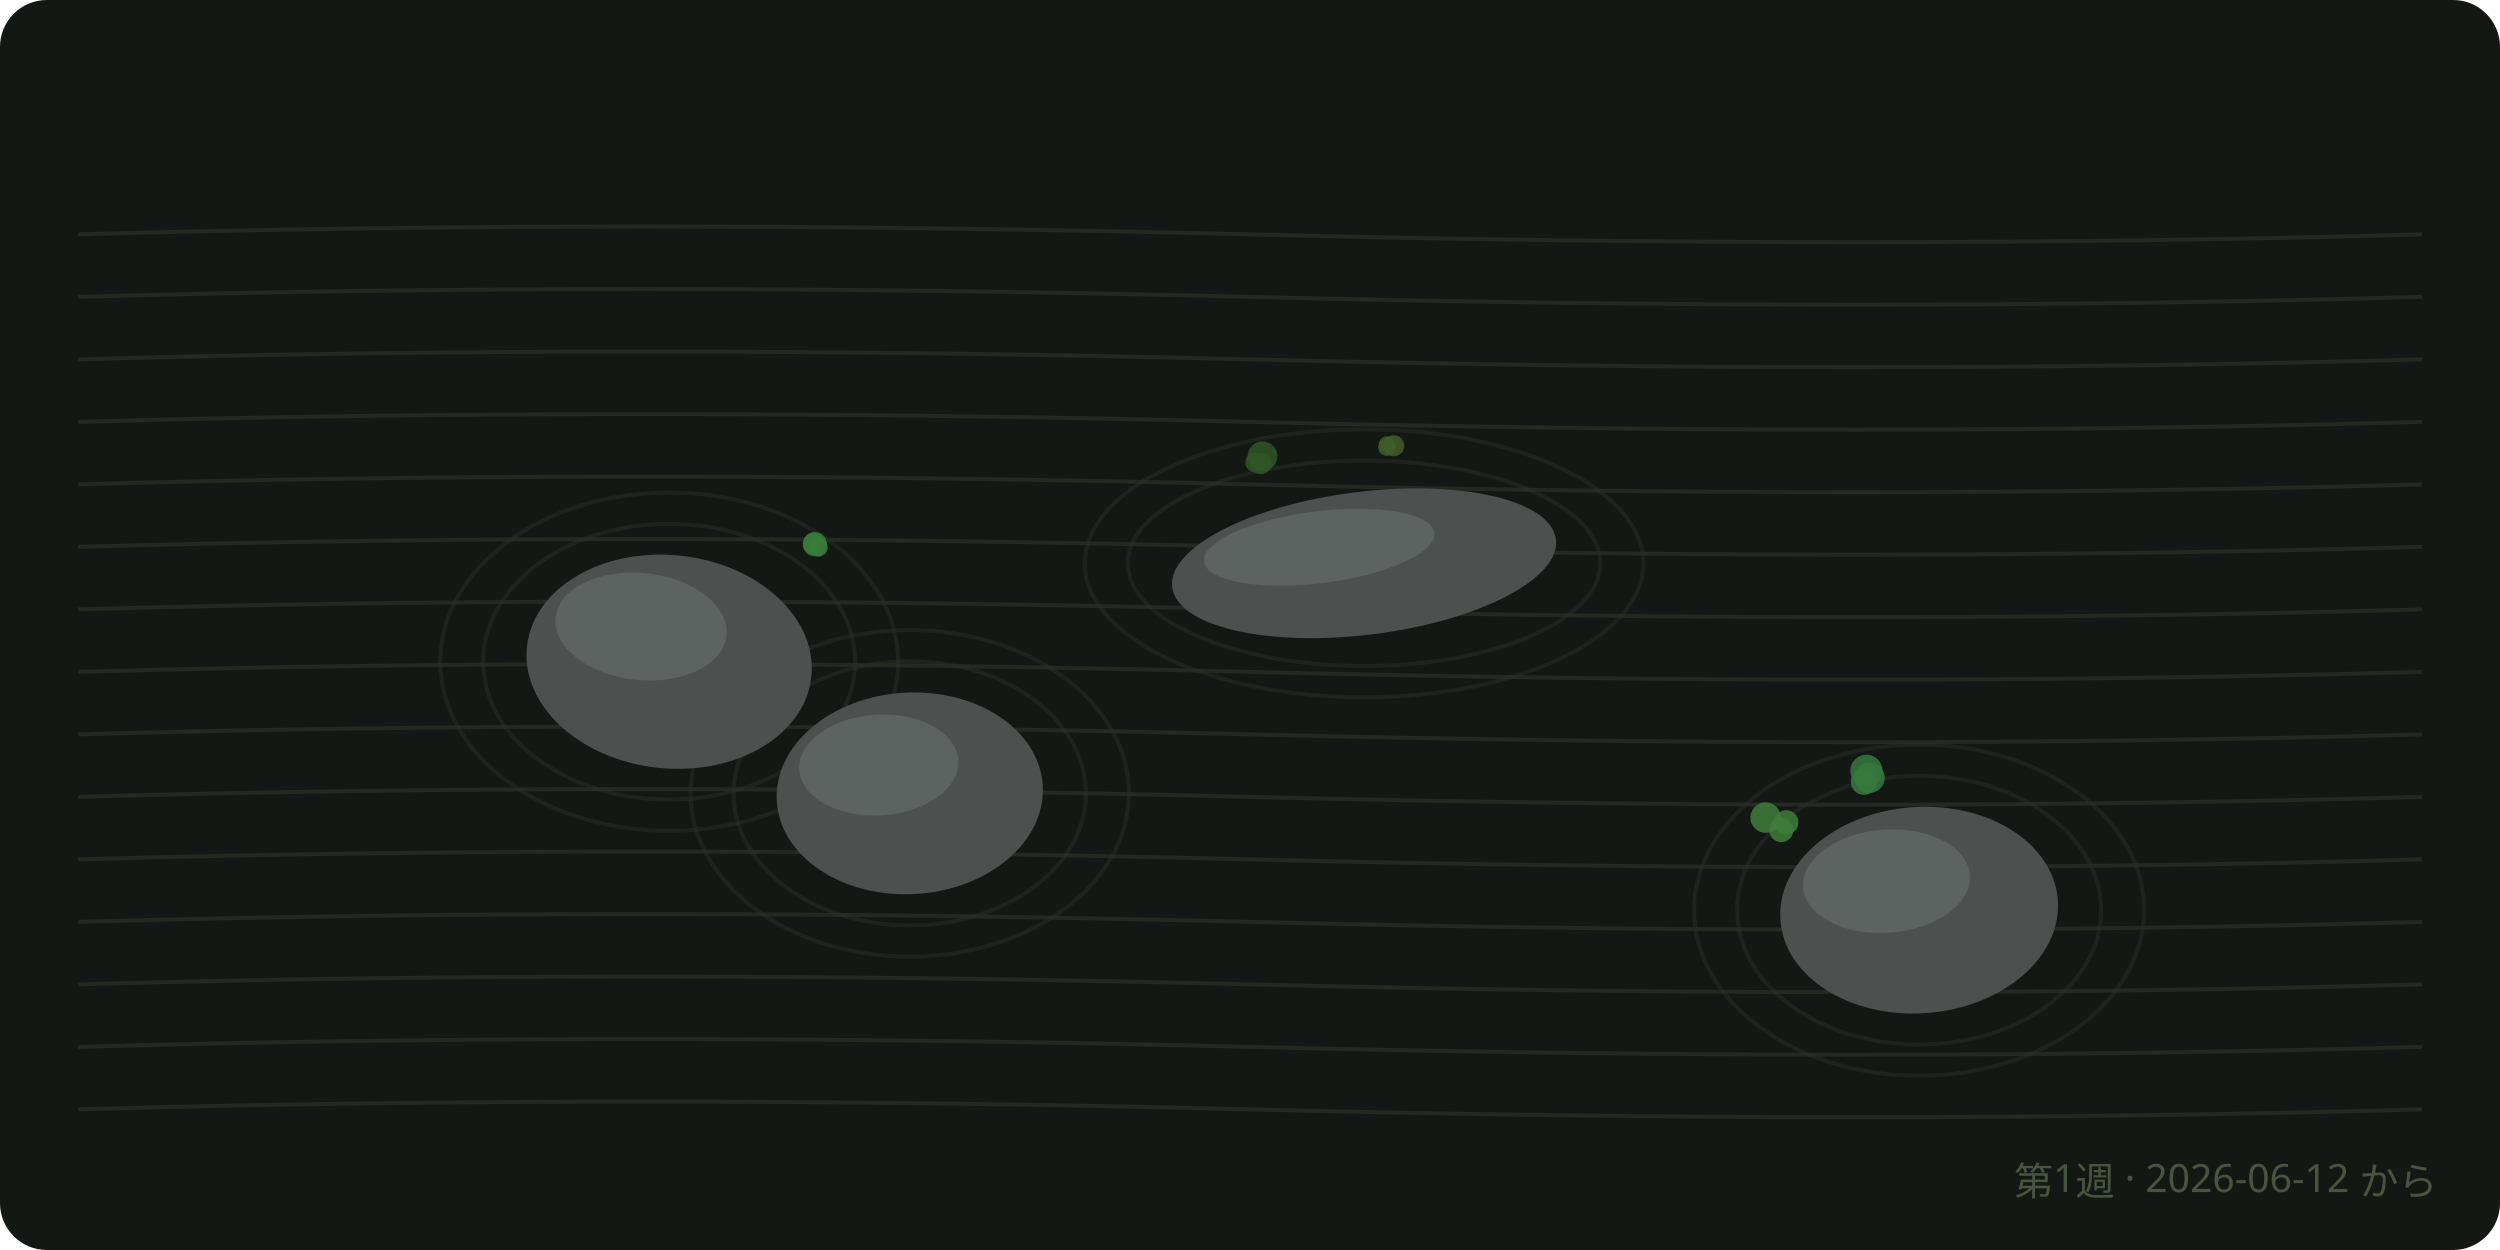
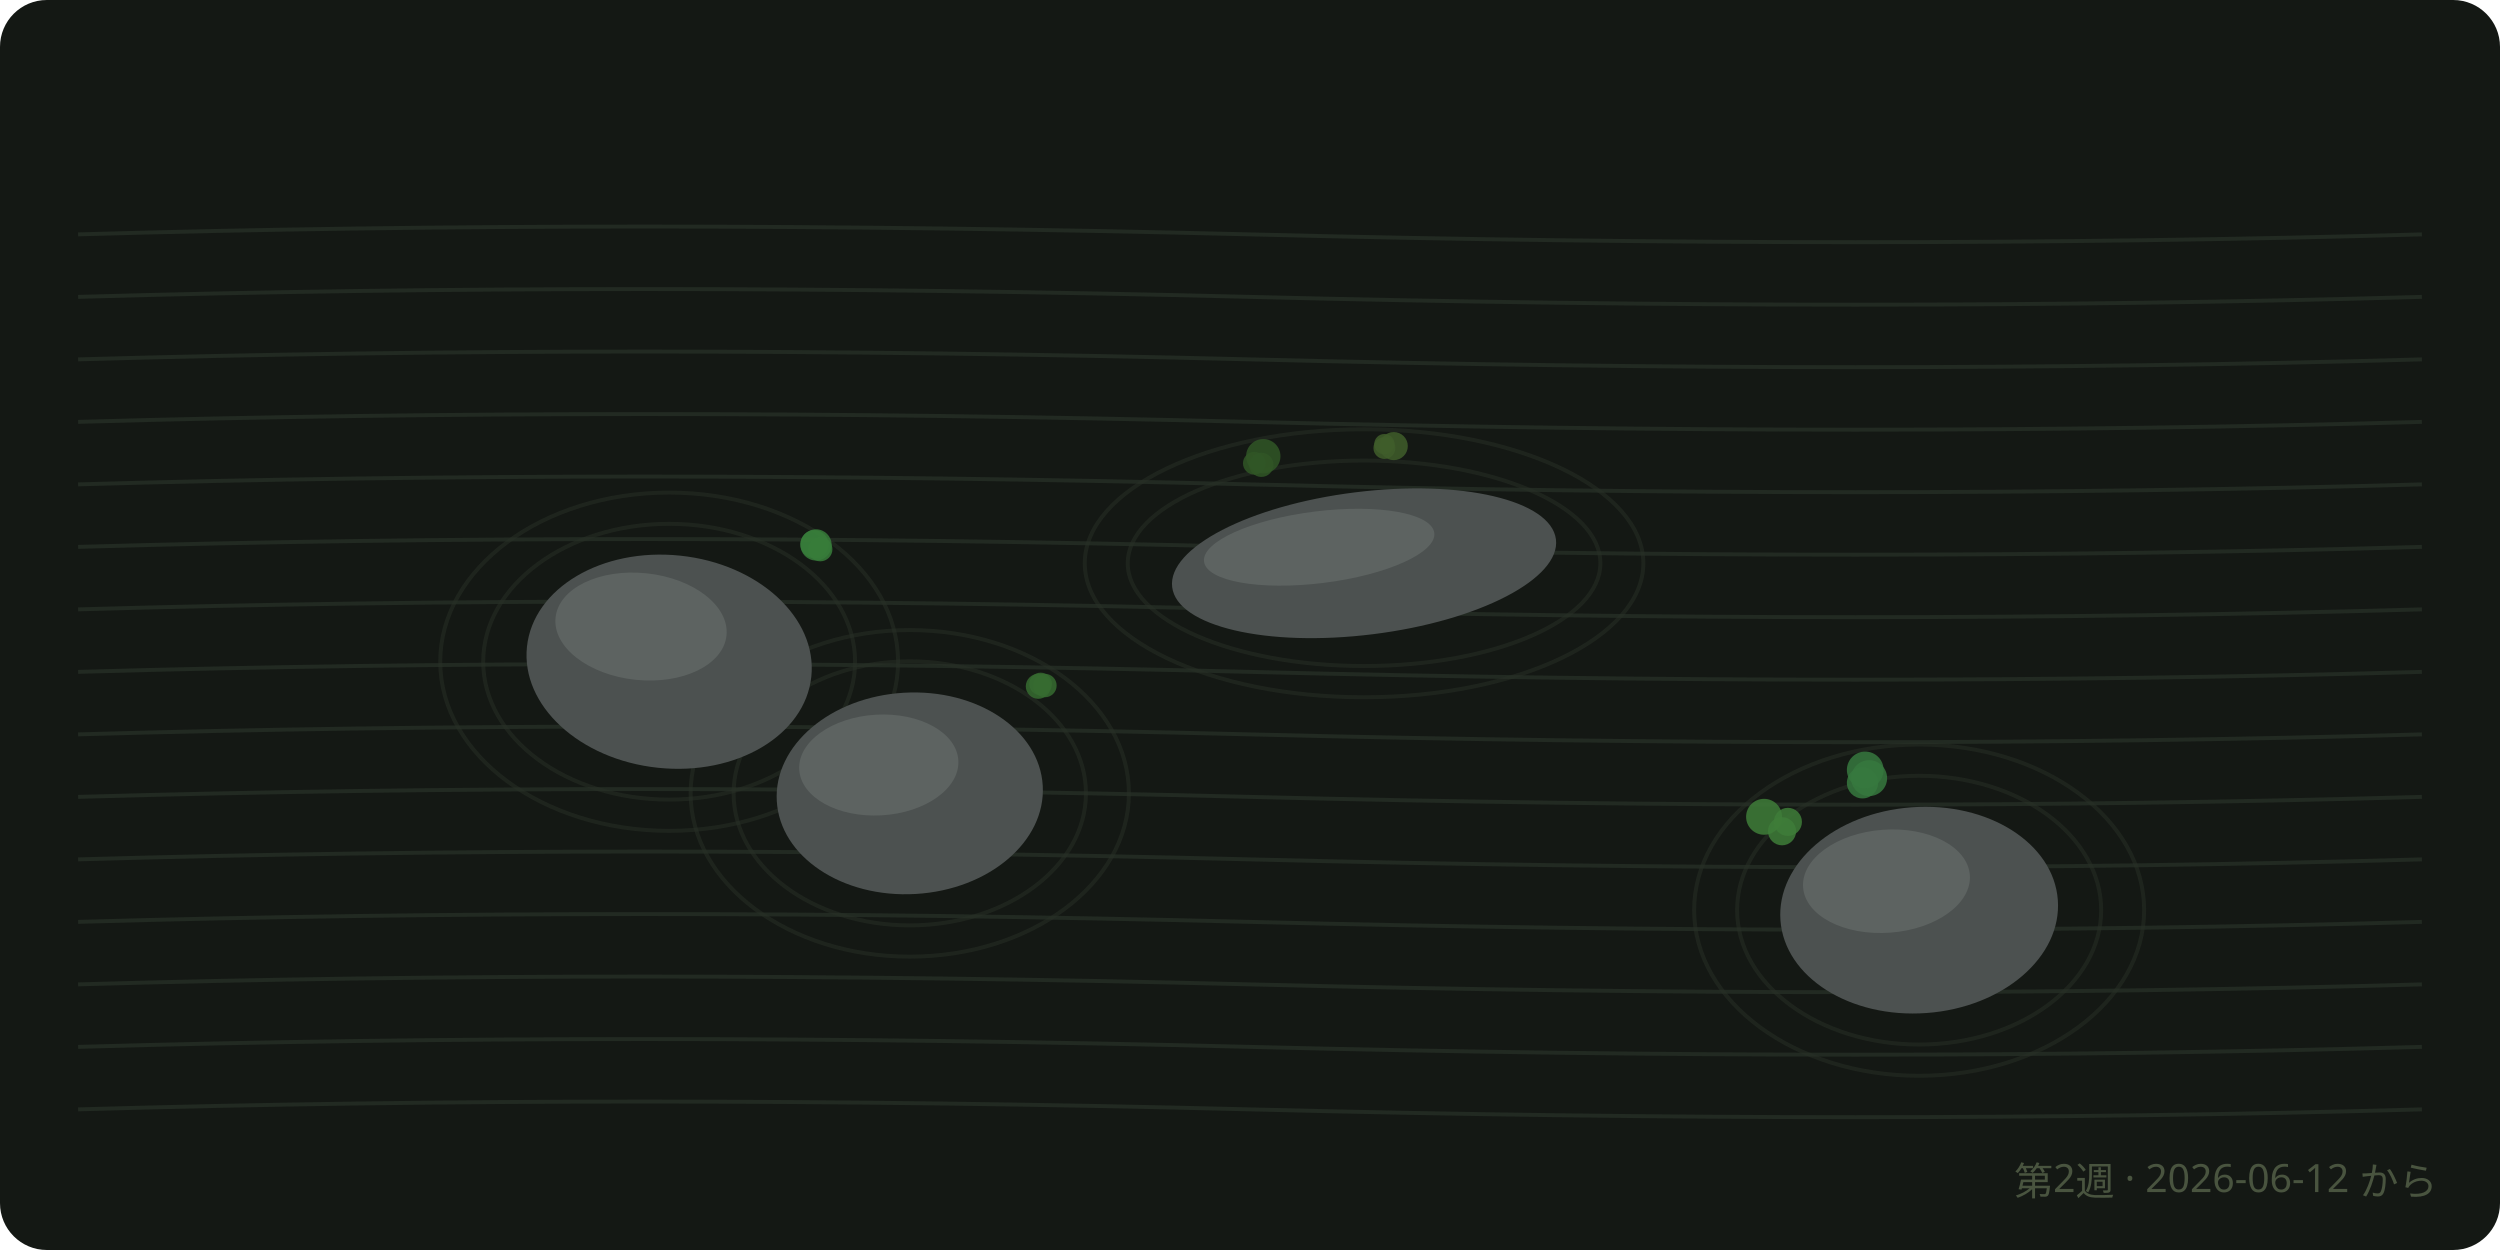
<svg xmlns="http://www.w3.org/2000/svg" viewBox="0 0 640 320" font-family="sans-serif">
  <rect width="640" height="320" rx="12" fill="#141814" />
  <path d="M 20 60 Q 160 56, 320 60 T 620 60" fill="none" stroke="#222a22" stroke-width="1" />
  <path d="M 20 76 Q 160 72, 320 76 T 620 76" fill="none" stroke="#222a22" stroke-width="1" />
  <path d="M 20 92 Q 160 88, 320 92 T 620 92" fill="none" stroke="#222a22" stroke-width="1" />
  <path d="M 20 108 Q 160 104, 320 108 T 620 108" fill="none" stroke="#222a22" stroke-width="1" />
  <path d="M 20 124 Q 160 120, 320 124 T 620 124" fill="none" stroke="#222a22" stroke-width="1" />
  <path d="M 20 140 Q 160 136, 320 140 T 620 140" fill="none" stroke="#222a22" stroke-width="1" />
  <path d="M 20 156 Q 160 152, 320 156 T 620 156" fill="none" stroke="#222a22" stroke-width="1" />
  <path d="M 20 172 Q 160 168, 320 172 T 620 172" fill="none" stroke="#222a22" stroke-width="1" />
  <path d="M 20 188 Q 160 184, 320 188 T 620 188" fill="none" stroke="#222a22" stroke-width="1" />
  <path d="M 20 204 Q 160 200, 320 204 T 620 204" fill="none" stroke="#222a22" stroke-width="1" />
  <path d="M 20 220 Q 160 216, 320 220 T 620 220" fill="none" stroke="#222a22" stroke-width="1" />
  <path d="M 20 236 Q 160 232, 320 236 T 620 236" fill="none" stroke="#222a22" stroke-width="1" />
  <path d="M 20 252 Q 160 248, 320 252 T 620 252" fill="none" stroke="#222a22" stroke-width="1" />
  <path d="M 20 268 Q 160 264, 320 268 T 620 268" fill="none" stroke="#222a22" stroke-width="1" />
  <path d="M 20 284 Q 160 280, 320 284 T 620 284" fill="none" stroke="#222a22" stroke-width="1" />
  <ellipse cx="171.3" cy="169.4" rx="47.6" ry="35.3" fill="none" stroke="#28302687" stroke-width="1" />
  <ellipse cx="171.3" cy="169.4" rx="58.6" ry="43.3" fill="none" stroke="#28302687" stroke-width="1" />
  <ellipse cx="232.9" cy="203.1" rx="45.1" ry="33.8" fill="none" stroke="#28302687" stroke-width="1" />
  <ellipse cx="232.9" cy="203.1" rx="56.1" ry="41.8" fill="none" stroke="#28302687" stroke-width="1" />
  <ellipse cx="349.2" cy="144.2" rx="60.5" ry="26.3" fill="none" stroke="#28302687" stroke-width="1" />
  <ellipse cx="349.2" cy="144.2" rx="71.5" ry="34.3" fill="none" stroke="#28302687" stroke-width="1" />
  <ellipse cx="491.3" cy="233" rx="46.6" ry="34.4" fill="none" stroke="#28302687" stroke-width="1" />
  <ellipse cx="491.3" cy="233" rx="57.6" ry="42.4" fill="none" stroke="#28302687" stroke-width="1" />
-   <circle cx="477.2" cy="200.1" r="3.4" fill="hsl(127.4 38% 34%)" opacity="0.85" />
-   <circle cx="478.6" cy="199.1" r="3.9" fill="hsl(127.4 38% 34%)" opacity="0.85" />
-   <circle cx="477.8" cy="197.3" r="4.1" fill="hsl(127.4 38% 34%)" opacity="0.85" />
-   <circle cx="323.2" cy="116.8" r="3.8" fill="hsl(107.6 38% 24.3%)" opacity="0.85" />
-   <circle cx="321.3" cy="118.4" r="2.5" fill="hsl(107.6 38% 24.3%)" opacity="0.85" />
-   <circle cx="322.8" cy="118.7" r="2.7" fill="hsl(107.6 38% 24.3%)" opacity="0.85" />
-   <circle cx="456" cy="212.5" r="3.1" fill="hsl(114.2 38% 35.3%)" opacity="0.85" />
-   <circle cx="452" cy="209.3" r="3.9" fill="hsl(114.2 38% 35.3%)" opacity="0.85" />
-   <circle cx="457.3" cy="210.5" r="3.1" fill="hsl(114.2 38% 35.3%)" opacity="0.85" />
-   <circle cx="356.8" cy="114.1" r="2.7" fill="hsl(95.4 38% 26.4%)" opacity="0.85" />
-   <circle cx="355" cy="114.5" r="2.2" fill="hsl(95.4 38% 26.4%)" opacity="0.85" />
-   <circle cx="355" cy="113.7" r="2" fill="hsl(95.4 38% 26.4%)" opacity="0.85" />
-   <circle cx="208.3" cy="139.1" r="2.7" fill="hsl(122 38% 35.1%)" opacity="0.85" />
-   <circle cx="208.6" cy="139.3" r="3.1" fill="hsl(122 38% 35.1%)" opacity="0.85" />
-   <circle cx="209.5" cy="140.1" r="2.4" fill="hsl(122 38% 35.1%)" opacity="0.85" />
+   <circle cx="476.8" cy="200.4" r="4" fill="hsl(127.4 38% 34%)" opacity="0.85" />
+   <circle cx="478.5" cy="199.2" r="4.6" fill="hsl(127.4 38% 34%)" opacity="0.85" />
+   <circle cx="477.5" cy="197.1" r="4.7" fill="hsl(127.4 38% 34%)" opacity="0.85" />
+   <circle cx="323.4" cy="116.8" r="4.4" fill="hsl(107.6 38% 24.3%)" opacity="0.85" />
+   <circle cx="321.1" cy="118.6" r="2.9" fill="hsl(107.6 38% 24.3%)" opacity="0.85" />
+   <circle cx="322.9" cy="119" r="3.1" fill="hsl(107.6 38% 24.3%)" opacity="0.85" />
+   <circle cx="456.2" cy="212.8" r="3.6" fill="hsl(114.2 38% 35.3%)" opacity="0.85" />
+   <circle cx="451.6" cy="209.1" r="4.6" fill="hsl(114.2 38% 35.3%)" opacity="0.85" />
+   <circle cx="457.7" cy="210.4" r="3.6" fill="hsl(114.2 38% 35.3%)" opacity="0.85" />
+   <circle cx="356.8" cy="114.2" r="3.6" fill="hsl(95.4 38% 26.4%)" opacity="0.85" />
+   <circle cx="354.4" cy="114.7" r="2.8" fill="hsl(95.4 38% 26.4%)" opacity="0.85" />
+   <circle cx="354.4" cy="113.7" r="2.6" fill="hsl(95.4 38% 26.4%)" opacity="0.85" />
+   <circle cx="208.5" cy="139.3" r="3.6" fill="hsl(122 38% 35.1%)" opacity="0.85" />
+   <circle cx="208.9" cy="139.5" r="4" fill="hsl(122 38% 35.1%)" opacity="0.85" />
+   <circle cx="210" cy="140.6" r="3.1" fill="hsl(122 38% 35.1%)" opacity="0.85" />
+   <circle cx="185.6" cy="172.5" r="2.5" fill="hsl(107.7 38% 26.8%)" opacity="0.85" />
+   <circle cx="188.3" cy="172" r="2" fill="hsl(107.7 38% 26.8%)" opacity="0.85" />
+   <circle cx="186.3" cy="172.3" r="3.2" fill="hsl(107.7 38% 26.8%)" opacity="0.85" />
+   <circle cx="267.5" cy="175.5" r="3" fill="hsl(114.1 38% 30.5%)" opacity="0.85" />
+   <circle cx="265.8" cy="175.7" r="3.2" fill="hsl(114.1 38% 30.5%)" opacity="0.85" />
+   <circle cx="266.4" cy="175.1" r="2.9" fill="hsl(114.1 38% 30.5%)" opacity="0.85" />
  <g transform="rotate(6 171.3 169.4)">
    <ellipse cx="171.3" cy="169.4" rx="36.6" ry="27.3" fill="#4c5150" />
    <ellipse cx="163.2" cy="161.2" rx="22" ry="13.7" fill="#5d6361" />
  </g>
  <g transform="rotate(-3.3 232.9 203.1)">
    <ellipse cx="232.9" cy="203.1" rx="34.1" ry="25.8" fill="#4c5150" />
    <ellipse cx="225.4" cy="195.4" rx="20.4" ry="12.9" fill="#5d6361" />
  </g>
  <g transform="rotate(-7.1 349.2 144.2)">
    <ellipse cx="349.2" cy="144.2" rx="49.5" ry="18.3" fill="#4c5150" />
    <ellipse cx="338.3" cy="138.7" rx="29.7" ry="9.2" fill="#5d6361" />
  </g>
  <g transform="rotate(-4.2 491.3 233)">
    <ellipse cx="491.3" cy="233" rx="35.6" ry="26.4" fill="#4c5150" />
    <ellipse cx="483.5" cy="225" rx="21.4" ry="13.2" fill="#5d6361" />
  </g>
-   <text x="624" y="306" text-anchor="end" font-size="10" fill="#49543f">第1週 · 2026-06-12 から</text>
+   <text x="624" y="306" text-anchor="end" font-size="10" fill="#49543f">第2週 · 2026-06-12 から</text>
</svg>
